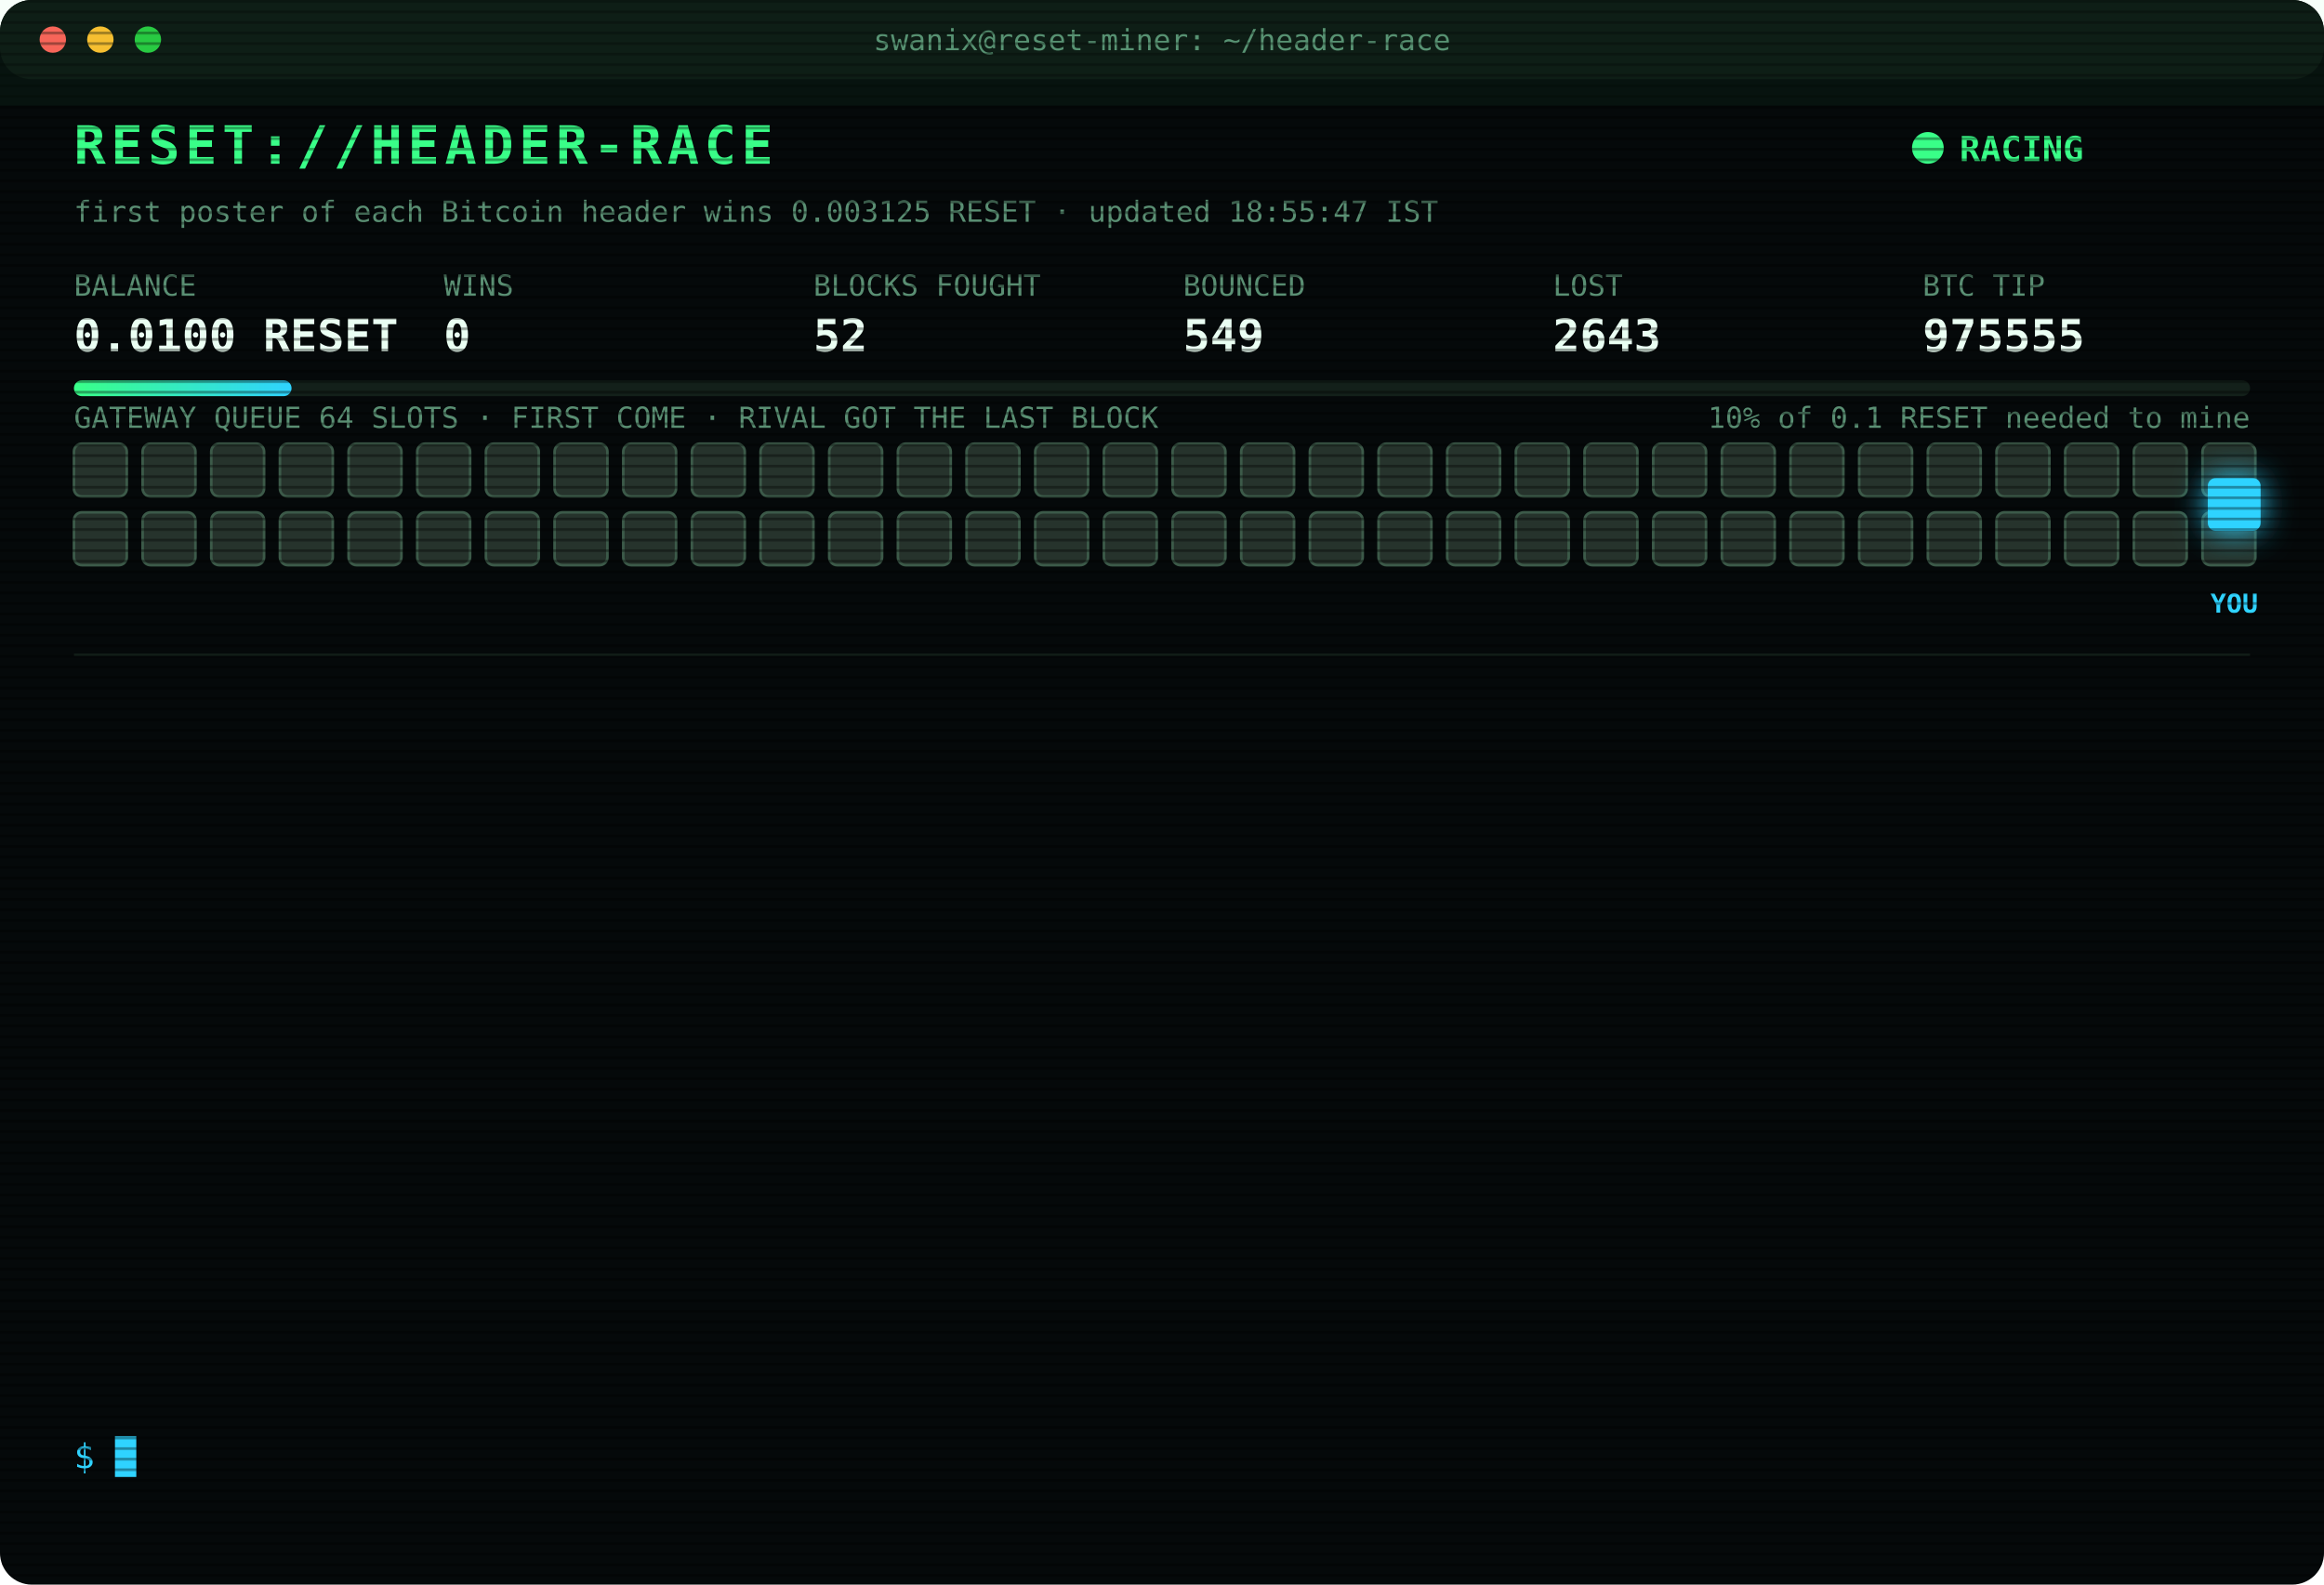
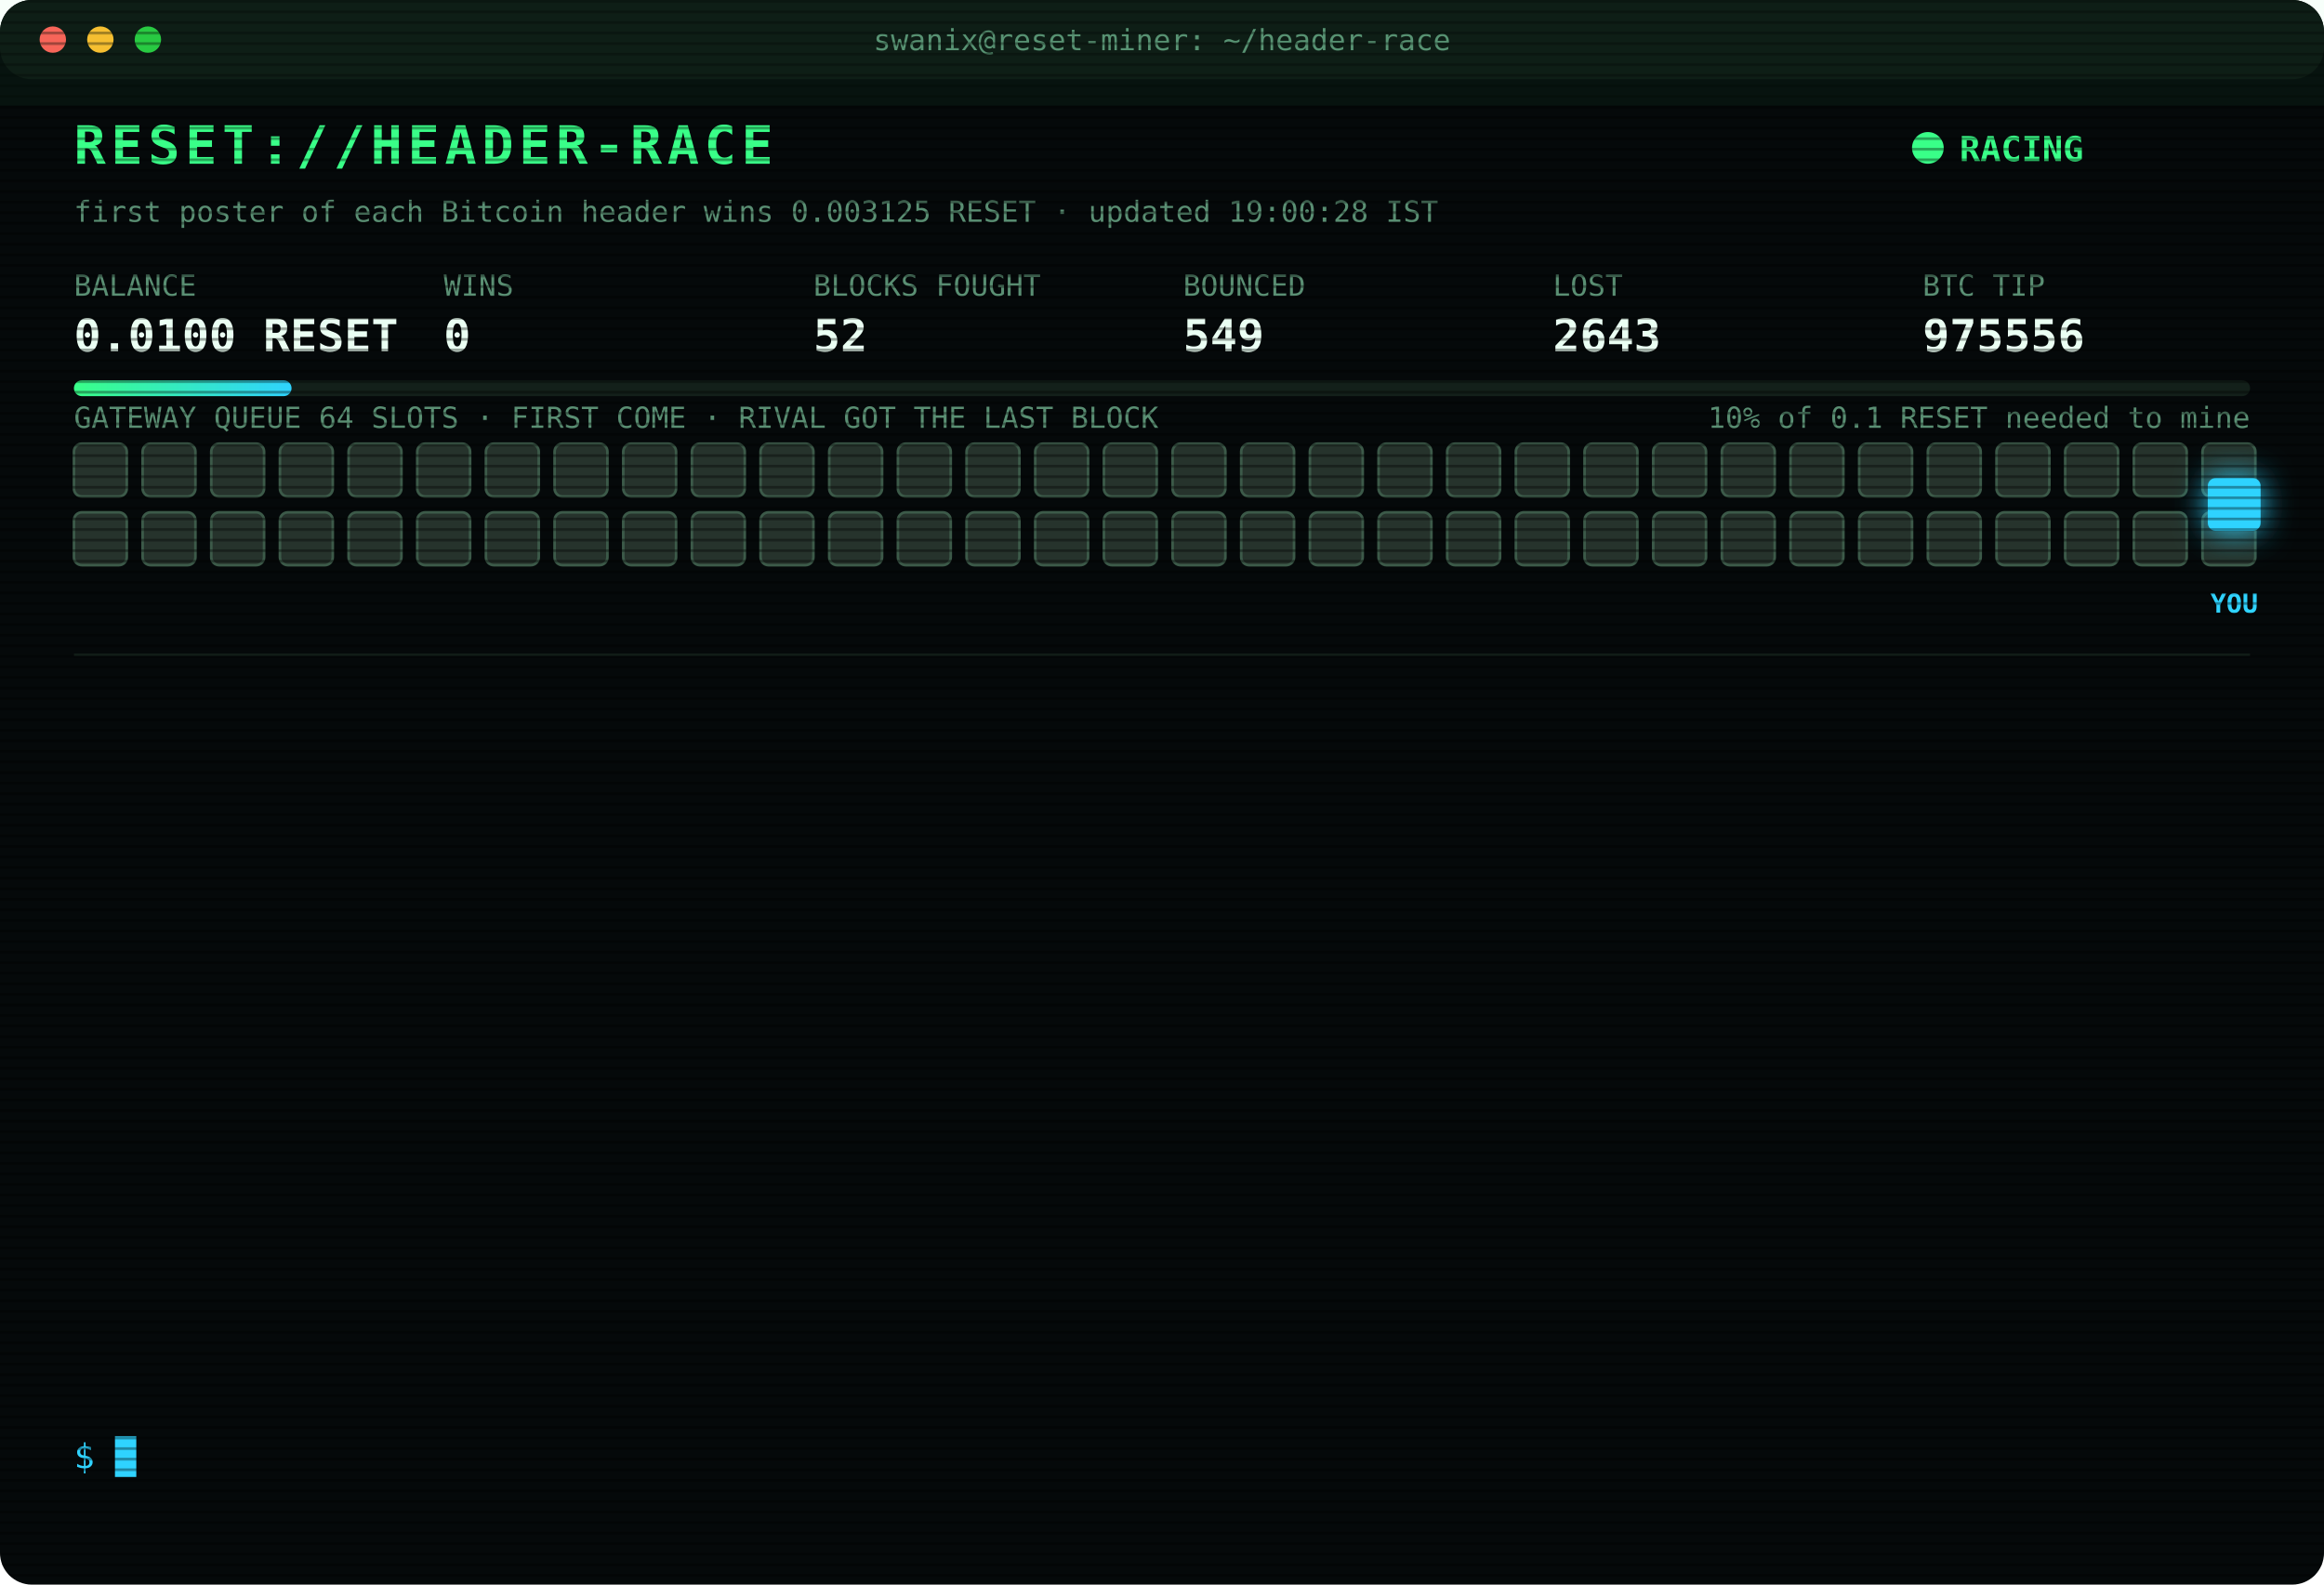
<svg xmlns="http://www.w3.org/2000/svg" width="880" height="600" viewBox="0 0 880 600" font-family="ui-monospace,SFMono-Regular,Menlo,Consolas,monospace">
  <style>
text{font-size:13px;fill:#7CFFB2}
.title{font-size:20px;font-weight:700;fill:#39FF88;letter-spacing:2px;animation:glitch 3s infinite steps(1)}
.sub{fill:#2fd3ff}.k{fill:#5a8f73;font-size:11px}.v{font-size:17px;font-weight:700;fill:#eafff3}
.ts{fill:#3f6b56}.boot{fill:#2fd3ff}.dim{fill:#5a8f73}.bad{fill:#ff4d6d}.warn{fill:#ffd23f}.mag{fill:#ff5cf0}.win{fill:#39FF88;font-weight:700}
.tag{font-size:10px;fill:#2fd3ff;font-weight:700}
.rival{fill:#26332c;stroke:#3c5a49;animation:jam 1.2s infinite alternate}
.idle{fill:#141c18;stroke:#22302a;animation:breathe 4s infinite}
.me{fill:#2fd3ff;filter:drop-shadow(0 0 6px #2fd3ff)}
.hover{animation:nudge 1.1s infinite ease-in-out}.bounce{animation:kick 1.4s infinite}
.ln{opacity:0;animation:in .4s forwards}
.cur{animation:blink 1s infinite steps(1)}
.scan{animation:scan 6s infinite linear}
.led{animation:blink 1.4s infinite}
@keyframes in{from{opacity:0;transform:translateX(-6px)}to{opacity:1;transform:none}}
@keyframes blink{50%{opacity:0}}
@keyframes jam{to{fill:#33463b}}
@keyframes breathe{50%{opacity:.4}}
@keyframes nudge{50%{transform:translateX(-10px)}}
@keyframes kick{0%,100%{transform:none}30%{transform:translateX(-14px)}55%{transform:translateX(10px) translateY(-6px)}}
@keyframes glitch{0%,92%{transform:none}93%{transform:translateX(2px);fill:#ff4d6d}95%{transform:translateX(-2px);fill:#2fd3ff}97%{transform:none}}
@keyframes scan{from{transform:translateY(-40px)}to{transform:translateY(600px)}}
</style>
  <defs>
    <pattern id="sl" width="4" height="4" patternUnits="userSpaceOnUse">
      <rect width="4" height="1" fill="#000" opacity=".35" />
    </pattern>
    <linearGradient id="bar">
      <stop offset="0" stop-color="#39FF88" />
      <stop offset="1" stop-color="#2fd3ff" />
    </linearGradient>
  </defs>
  <rect width="880" height="600" rx="12" fill="#05090a" />
  <rect width="880" height="30" rx="12" fill="#0d1512" />
  <circle cx="20" cy="15" r="5" fill="#ff5f57" />
  <circle cx="38" cy="15" r="5" fill="#febc2e" />
  <circle cx="56" cy="15" r="5" fill="#28c840" />
  <text x="440" y="19" text-anchor="middle" class="k">swanix@reset-miner: ~/header-race</text>
  <text x="28" y="62" class="title">RESET://HEADER-RACE</text>
  <circle class="led" cx="730" cy="56" r="6" fill="#39FF88" />
  <text x="742" y="61" class="win">RACING</text>
-   <text x="28" y="84" class="k">first poster of each Bitcoin header wins 0.003125 RESET · updated 18:55:47 IST</text>
+   <text x="28" y="84" class="k">first poster of each Bitcoin header wins 0.003125 RESET · updated 19:00:28 IST</text>
  <text x="28" y="112" class="k">BALANCE</text>
  <text x="28" y="133" class="v">0.0100 RESET</text>
  <text x="168" y="112" class="k">WINS</text>
  <text x="168" y="133" class="v">0</text>
  <text x="308" y="112" class="k">BLOCKS FOUGHT</text>
  <text x="308" y="133" class="v">52</text>
  <text x="448" y="112" class="k">BOUNCED</text>
  <text x="448" y="133" class="v">549</text>
  <text x="588" y="112" class="k">LOST</text>
  <text x="588" y="133" class="v">2643</text>
  <text x="728" y="112" class="k">BTC TIP</text>
-   <text x="728" y="133" class="v">975555</text>
+   <text x="728" y="133" class="v">975556</text>
  <rect x="28" y="144" width="824" height="6" rx="3" fill="#13201a" />
  <rect x="28" y="144" width="82.4" height="6" rx="3" fill="url(#bar)" />
  <text x="852" y="162" text-anchor="end" class="k">10% of 0.1 RESET needed to mine</text>
  <text x="28" y="162" class="k">GATEWAY QUEUE 64 SLOTS · FIRST COME · RIVAL GOT THE LAST BLOCK</text>
  <rect class="rival" x="28" y="168" width="20" height="20" rx="3" style="animation-delay:0.00s" />
  <rect class="rival" x="54" y="168" width="20" height="20" rx="3" style="animation-delay:0.05s" />
  <rect class="rival" x="80" y="168" width="20" height="20" rx="3" style="animation-delay:0.10s" />
  <rect class="rival" x="106" y="168" width="20" height="20" rx="3" style="animation-delay:0.15s" />
  <rect class="rival" x="132" y="168" width="20" height="20" rx="3" style="animation-delay:0.20s" />
  <rect class="rival" x="158" y="168" width="20" height="20" rx="3" style="animation-delay:0.25s" />
  <rect class="rival" x="184" y="168" width="20" height="20" rx="3" style="animation-delay:0.30s" />
  <rect class="rival" x="210" y="168" width="20" height="20" rx="3" style="animation-delay:0.35s" />
  <rect class="rival" x="236" y="168" width="20" height="20" rx="3" style="animation-delay:0.40s" />
  <rect class="rival" x="262" y="168" width="20" height="20" rx="3" style="animation-delay:0.45s" />
  <rect class="rival" x="288" y="168" width="20" height="20" rx="3" style="animation-delay:0.50s" />
  <rect class="rival" x="314" y="168" width="20" height="20" rx="3" style="animation-delay:0.55s" />
  <rect class="rival" x="340" y="168" width="20" height="20" rx="3" style="animation-delay:0.60s" />
  <rect class="rival" x="366" y="168" width="20" height="20" rx="3" style="animation-delay:0.65s" />
  <rect class="rival" x="392" y="168" width="20" height="20" rx="3" style="animation-delay:0.70s" />
  <rect class="rival" x="418" y="168" width="20" height="20" rx="3" style="animation-delay:0.75s" />
  <rect class="rival" x="444" y="168" width="20" height="20" rx="3" style="animation-delay:0.80s" />
  <rect class="rival" x="470" y="168" width="20" height="20" rx="3" style="animation-delay:0.85s" />
  <rect class="rival" x="496" y="168" width="20" height="20" rx="3" style="animation-delay:0.90s" />
  <rect class="rival" x="522" y="168" width="20" height="20" rx="3" style="animation-delay:0.95s" />
  <rect class="rival" x="548" y="168" width="20" height="20" rx="3" style="animation-delay:1.00s" />
  <rect class="rival" x="574" y="168" width="20" height="20" rx="3" style="animation-delay:1.05s" />
  <rect class="rival" x="600" y="168" width="20" height="20" rx="3" style="animation-delay:1.10s" />
  <rect class="rival" x="626" y="168" width="20" height="20" rx="3" style="animation-delay:1.15s" />
  <rect class="rival" x="652" y="168" width="20" height="20" rx="3" style="animation-delay:1.20s" />
  <rect class="rival" x="678" y="168" width="20" height="20" rx="3" style="animation-delay:1.25s" />
  <rect class="rival" x="704" y="168" width="20" height="20" rx="3" style="animation-delay:1.30s" />
  <rect class="rival" x="730" y="168" width="20" height="20" rx="3" style="animation-delay:1.35s" />
  <rect class="rival" x="756" y="168" width="20" height="20" rx="3" style="animation-delay:1.40s" />
  <rect class="rival" x="782" y="168" width="20" height="20" rx="3" style="animation-delay:1.45s" />
  <rect class="rival" x="808" y="168" width="20" height="20" rx="3" style="animation-delay:1.50s" />
  <rect class="rival" x="834" y="168" width="20" height="20" rx="3" style="animation-delay:1.55s" />
  <rect class="rival" x="28" y="194" width="20" height="20" rx="3" style="animation-delay:1.60s" />
  <rect class="rival" x="54" y="194" width="20" height="20" rx="3" style="animation-delay:1.65s" />
  <rect class="rival" x="80" y="194" width="20" height="20" rx="3" style="animation-delay:1.70s" />
  <rect class="rival" x="106" y="194" width="20" height="20" rx="3" style="animation-delay:1.75s" />
  <rect class="rival" x="132" y="194" width="20" height="20" rx="3" style="animation-delay:1.80s" />
  <rect class="rival" x="158" y="194" width="20" height="20" rx="3" style="animation-delay:1.85s" />
  <rect class="rival" x="184" y="194" width="20" height="20" rx="3" style="animation-delay:1.90s" />
  <rect class="rival" x="210" y="194" width="20" height="20" rx="3" style="animation-delay:1.95s" />
  <rect class="rival" x="236" y="194" width="20" height="20" rx="3" style="animation-delay:2.00s" />
  <rect class="rival" x="262" y="194" width="20" height="20" rx="3" style="animation-delay:2.05s" />
  <rect class="rival" x="288" y="194" width="20" height="20" rx="3" style="animation-delay:2.10s" />
  <rect class="rival" x="314" y="194" width="20" height="20" rx="3" style="animation-delay:2.15s" />
  <rect class="rival" x="340" y="194" width="20" height="20" rx="3" style="animation-delay:2.20s" />
  <rect class="rival" x="366" y="194" width="20" height="20" rx="3" style="animation-delay:2.25s" />
  <rect class="rival" x="392" y="194" width="20" height="20" rx="3" style="animation-delay:2.30s" />
  <rect class="rival" x="418" y="194" width="20" height="20" rx="3" style="animation-delay:2.35s" />
  <rect class="rival" x="444" y="194" width="20" height="20" rx="3" style="animation-delay:2.40s" />
  <rect class="rival" x="470" y="194" width="20" height="20" rx="3" style="animation-delay:2.45s" />
  <rect class="rival" x="496" y="194" width="20" height="20" rx="3" style="animation-delay:2.50s" />
  <rect class="rival" x="522" y="194" width="20" height="20" rx="3" style="animation-delay:2.55s" />
  <rect class="rival" x="548" y="194" width="20" height="20" rx="3" style="animation-delay:2.60s" />
  <rect class="rival" x="574" y="194" width="20" height="20" rx="3" style="animation-delay:2.65s" />
  <rect class="rival" x="600" y="194" width="20" height="20" rx="3" style="animation-delay:2.70s" />
  <rect class="rival" x="626" y="194" width="20" height="20" rx="3" style="animation-delay:2.75s" />
  <rect class="rival" x="652" y="194" width="20" height="20" rx="3" style="animation-delay:2.80s" />
  <rect class="rival" x="678" y="194" width="20" height="20" rx="3" style="animation-delay:2.85s" />
  <rect class="rival" x="704" y="194" width="20" height="20" rx="3" style="animation-delay:2.90s" />
  <rect class="rival" x="730" y="194" width="20" height="20" rx="3" style="animation-delay:2.95s" />
  <rect class="rival" x="756" y="194" width="20" height="20" rx="3" style="animation-delay:3.00s" />
  <rect class="rival" x="782" y="194" width="20" height="20" rx="3" style="animation-delay:3.05s" />
  <rect class="rival" x="808" y="194" width="20" height="20" rx="3" style="animation-delay:3.10s" />
  <rect class="rival" x="834" y="194" width="20" height="20" rx="3" style="animation-delay:3.15s" />
  <g class="hover">
    <rect class="me" x="836" y="181" width="20" height="20" rx="3" />
    <text class="tag" x="846" y="232" text-anchor="middle">YOU</text>
  </g>
  <line x1="28" x2="852" y1="248" y2="248" stroke="#13201a" />
  <g class="ln" style="animation-delay:0.40s">
    <text x="28" y="270" class="ts">16:52:15</text>
    <text x="104" y="270" class="bad">[LOST] #975542 taken by a rival miner</text>
  </g>
  <g class="ln" style="animation-delay:0.65s">
    <text x="28" y="292" class="ts">16:52:42</text>
    <text x="104" y="292" class="bad">[LOST] #975543 taken by a rival miner</text>
  </g>
  <g class="ln" style="animation-delay:0.90s">
    <text x="28" y="314" class="ts">16:59:45</text>
    <text x="104" y="314" class="bad">[LOST] #975544 taken by a rival miner</text>
  </g>
  <g class="ln" style="animation-delay:1.15s">
    <text x="28" y="336" class="ts">17:18:44</text>
    <text x="104" y="336" class="bad">[LOST] #975545 taken by a rival miner</text>
  </g>
  <g class="ln" style="animation-delay:1.40s">
    <text x="28" y="358" class="ts">17:37:48</text>
    <text x="104" y="358" class="bad">[LOST] #975547 taken by a rival miner</text>
  </g>
  <g class="ln" style="animation-delay:1.65s">
    <text x="28" y="380" class="ts">17:40:07</text>
    <text x="104" y="380" class="bad">[LOST] #975548 taken by a rival miner</text>
  </g>
  <g class="ln" style="animation-delay:1.90s">
    <text x="28" y="402" class="ts">17:52:02</text>
    <text x="104" y="402" class="bad">[LOST] #975550 taken by a rival miner</text>
  </g>
  <g class="ln" style="animation-delay:2.15s">
    <text x="28" y="424" class="ts">17:59:08</text>
    <text x="104" y="424" class="bad">[LOST] #975551 taken by a rival miner</text>
  </g>
  <g class="ln" style="animation-delay:2.40s">
    <text x="28" y="446" class="ts">18:01:12</text>
    <text x="104" y="446" class="bad">[LOST] #975552 taken by a rival miner</text>
  </g>
  <g class="ln" style="animation-delay:2.65s">
    <text x="28" y="468" class="ts">18:11:30</text>
    <text x="104" y="468" class="bad">[GATEWAY DOWN] no response · 1686ms</text>
  </g>
  <g class="ln" style="animation-delay:2.90s">
    <text x="28" y="490" class="ts">18:11:33</text>
    <text x="104" y="490" class="bad">[LOST] #975554 taken by a rival miner</text>
  </g>
  <g class="ln" style="animation-delay:3.15s">
    <text x="28" y="512" class="ts">18:44:24</text>
    <text x="104" y="512" class="bad">[LOST] #975555 taken by a rival miner</text>
  </g>
  <g class="ln" style="animation-delay:3.40s">
    <text x="28" y="534" class="ts">18:55:47</text>
    <text x="104" y="534" class="dim">[STINT END] calls 729 · wins 0</text>
  </g>
  <text x="28" y="556" class="sub">$ <tspan class="cur">█</tspan>
  </text>
  <rect width="880" height="600" rx="12" fill="url(#sl)" pointer-events="none" />
  <rect class="scan" width="880" height="40" fill="#39FF88" opacity=".04" />
</svg>
